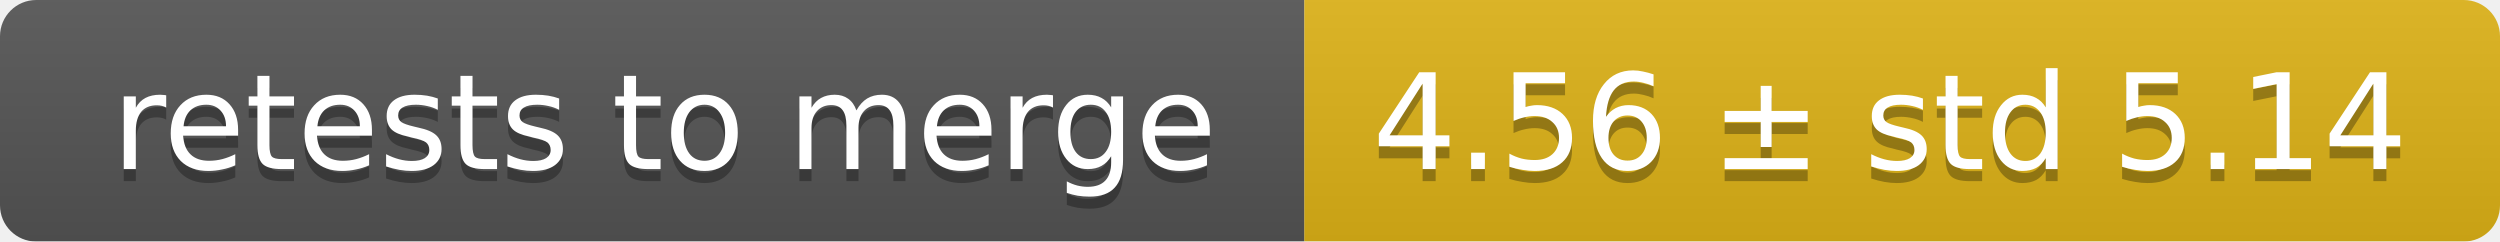
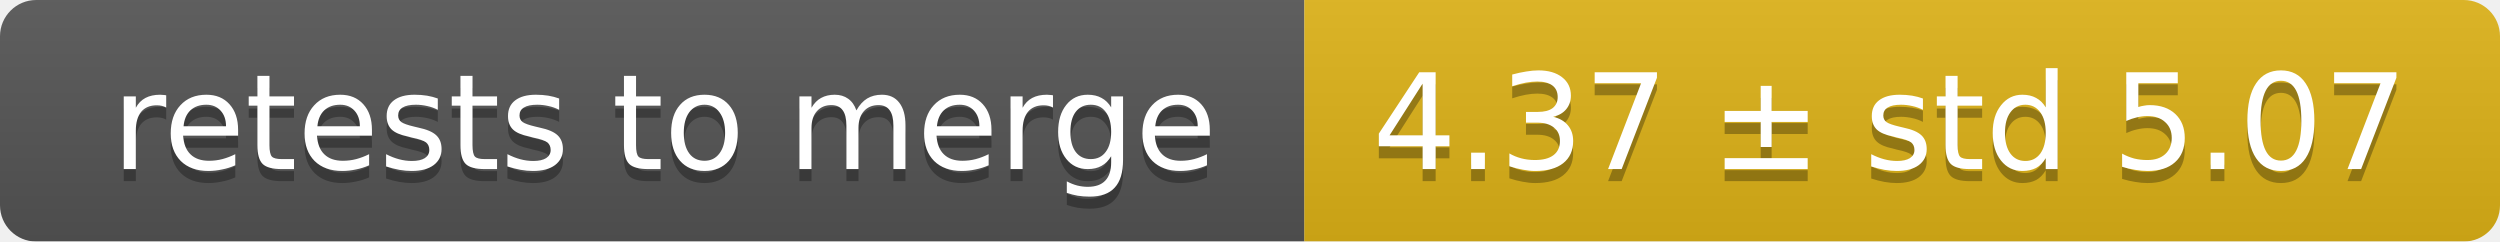
<svg xmlns="http://www.w3.org/2000/svg" width="207" height="20">
  <linearGradient id="smooth" x2="0" y2="100%">
    <stop offset="0" stop-color="#bbb" stop-opacity=".1" />
    <stop offset="1" stop-opacity=".1" />
  </linearGradient>
  <mask id="round">
    <rect width="207" height="20" rx="3" fill="#fff" />
  </mask>
  <g mask="url(#round)">
    <rect width="108" height="20" fill="#555" />
    <rect x="108" width="99" height="20" fill="#dfb317" />
    <rect width="207" height="20" fill="url(#smooth)" />
  </g>
  <g fill="#fff" text-anchor="middle" font-family="DejaVu Sans,Verdana,Geneva,sans-serif" font-size="11">
    <text x="55" y="15" fill="#010101" fill-opacity=".3">retests to merge</text>
    <text x="55" y="14">retests to merge</text>
-     <text x="156.5" y="15" fill="#010101" fill-opacity=".3">4.56 ± std 5.14</text>
-     <text x="156.5" y="14">4.56 ± std 5.14</text>
+     <text x="156.5" y="15" fill="#010101" fill-opacity=".3">4.37 ± std 5.07</text>
+     <text x="156.5" y="14">4.37 ± std 5.07</text>
  </g>
</svg>
